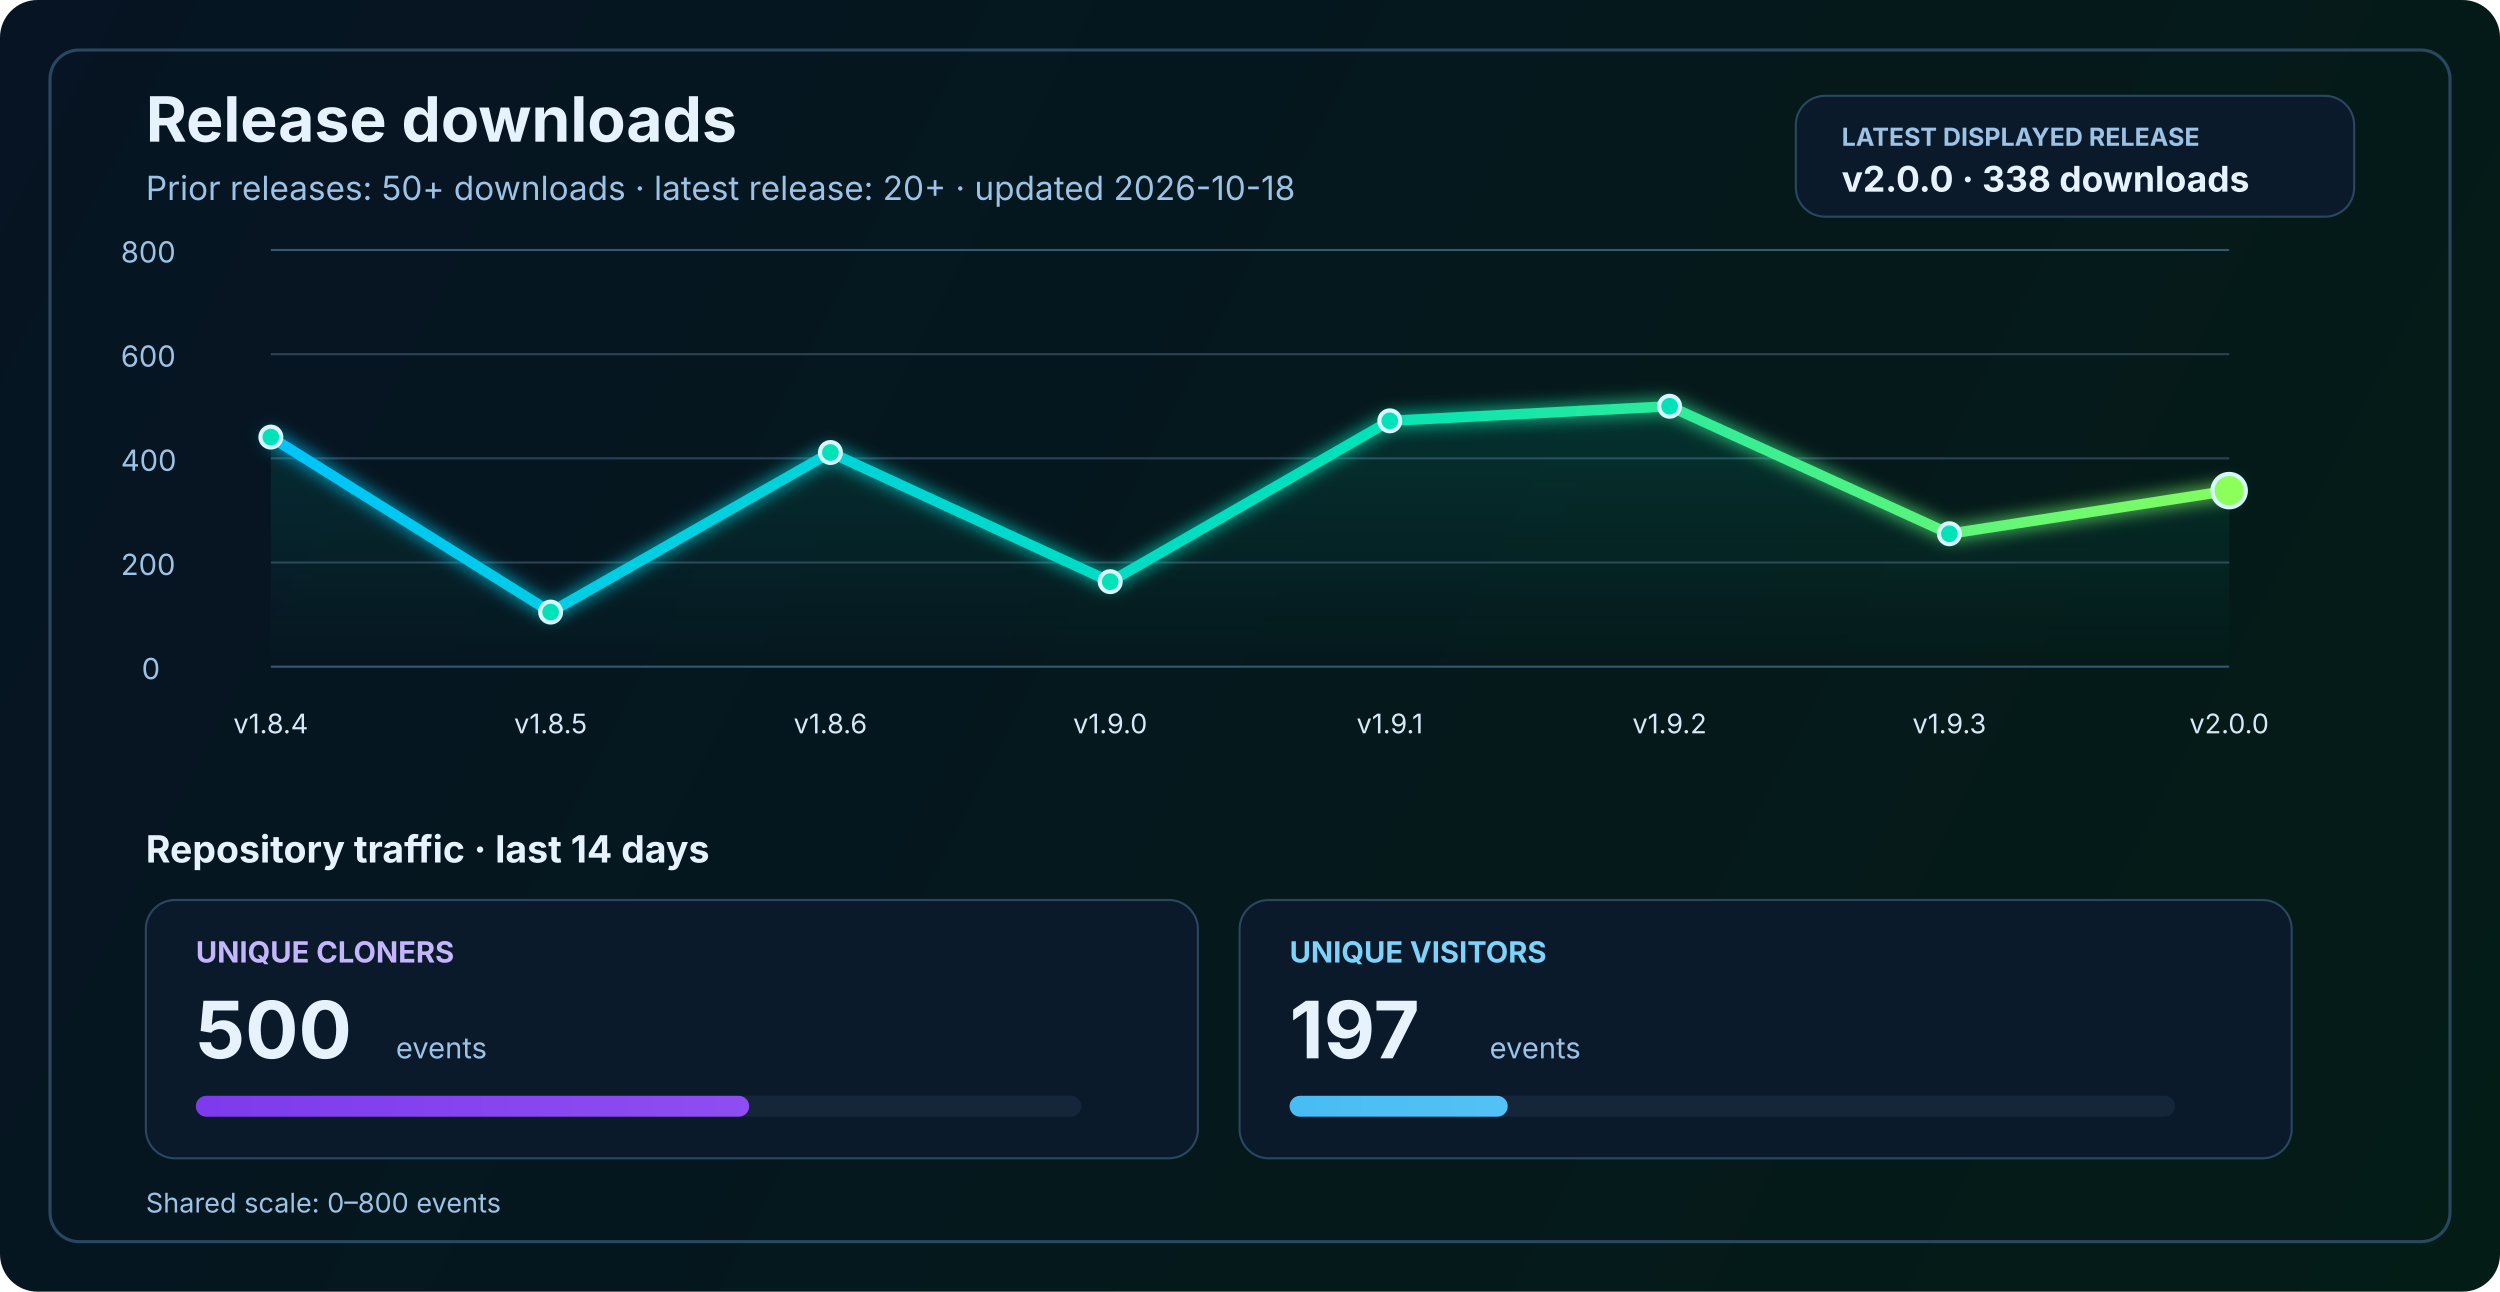
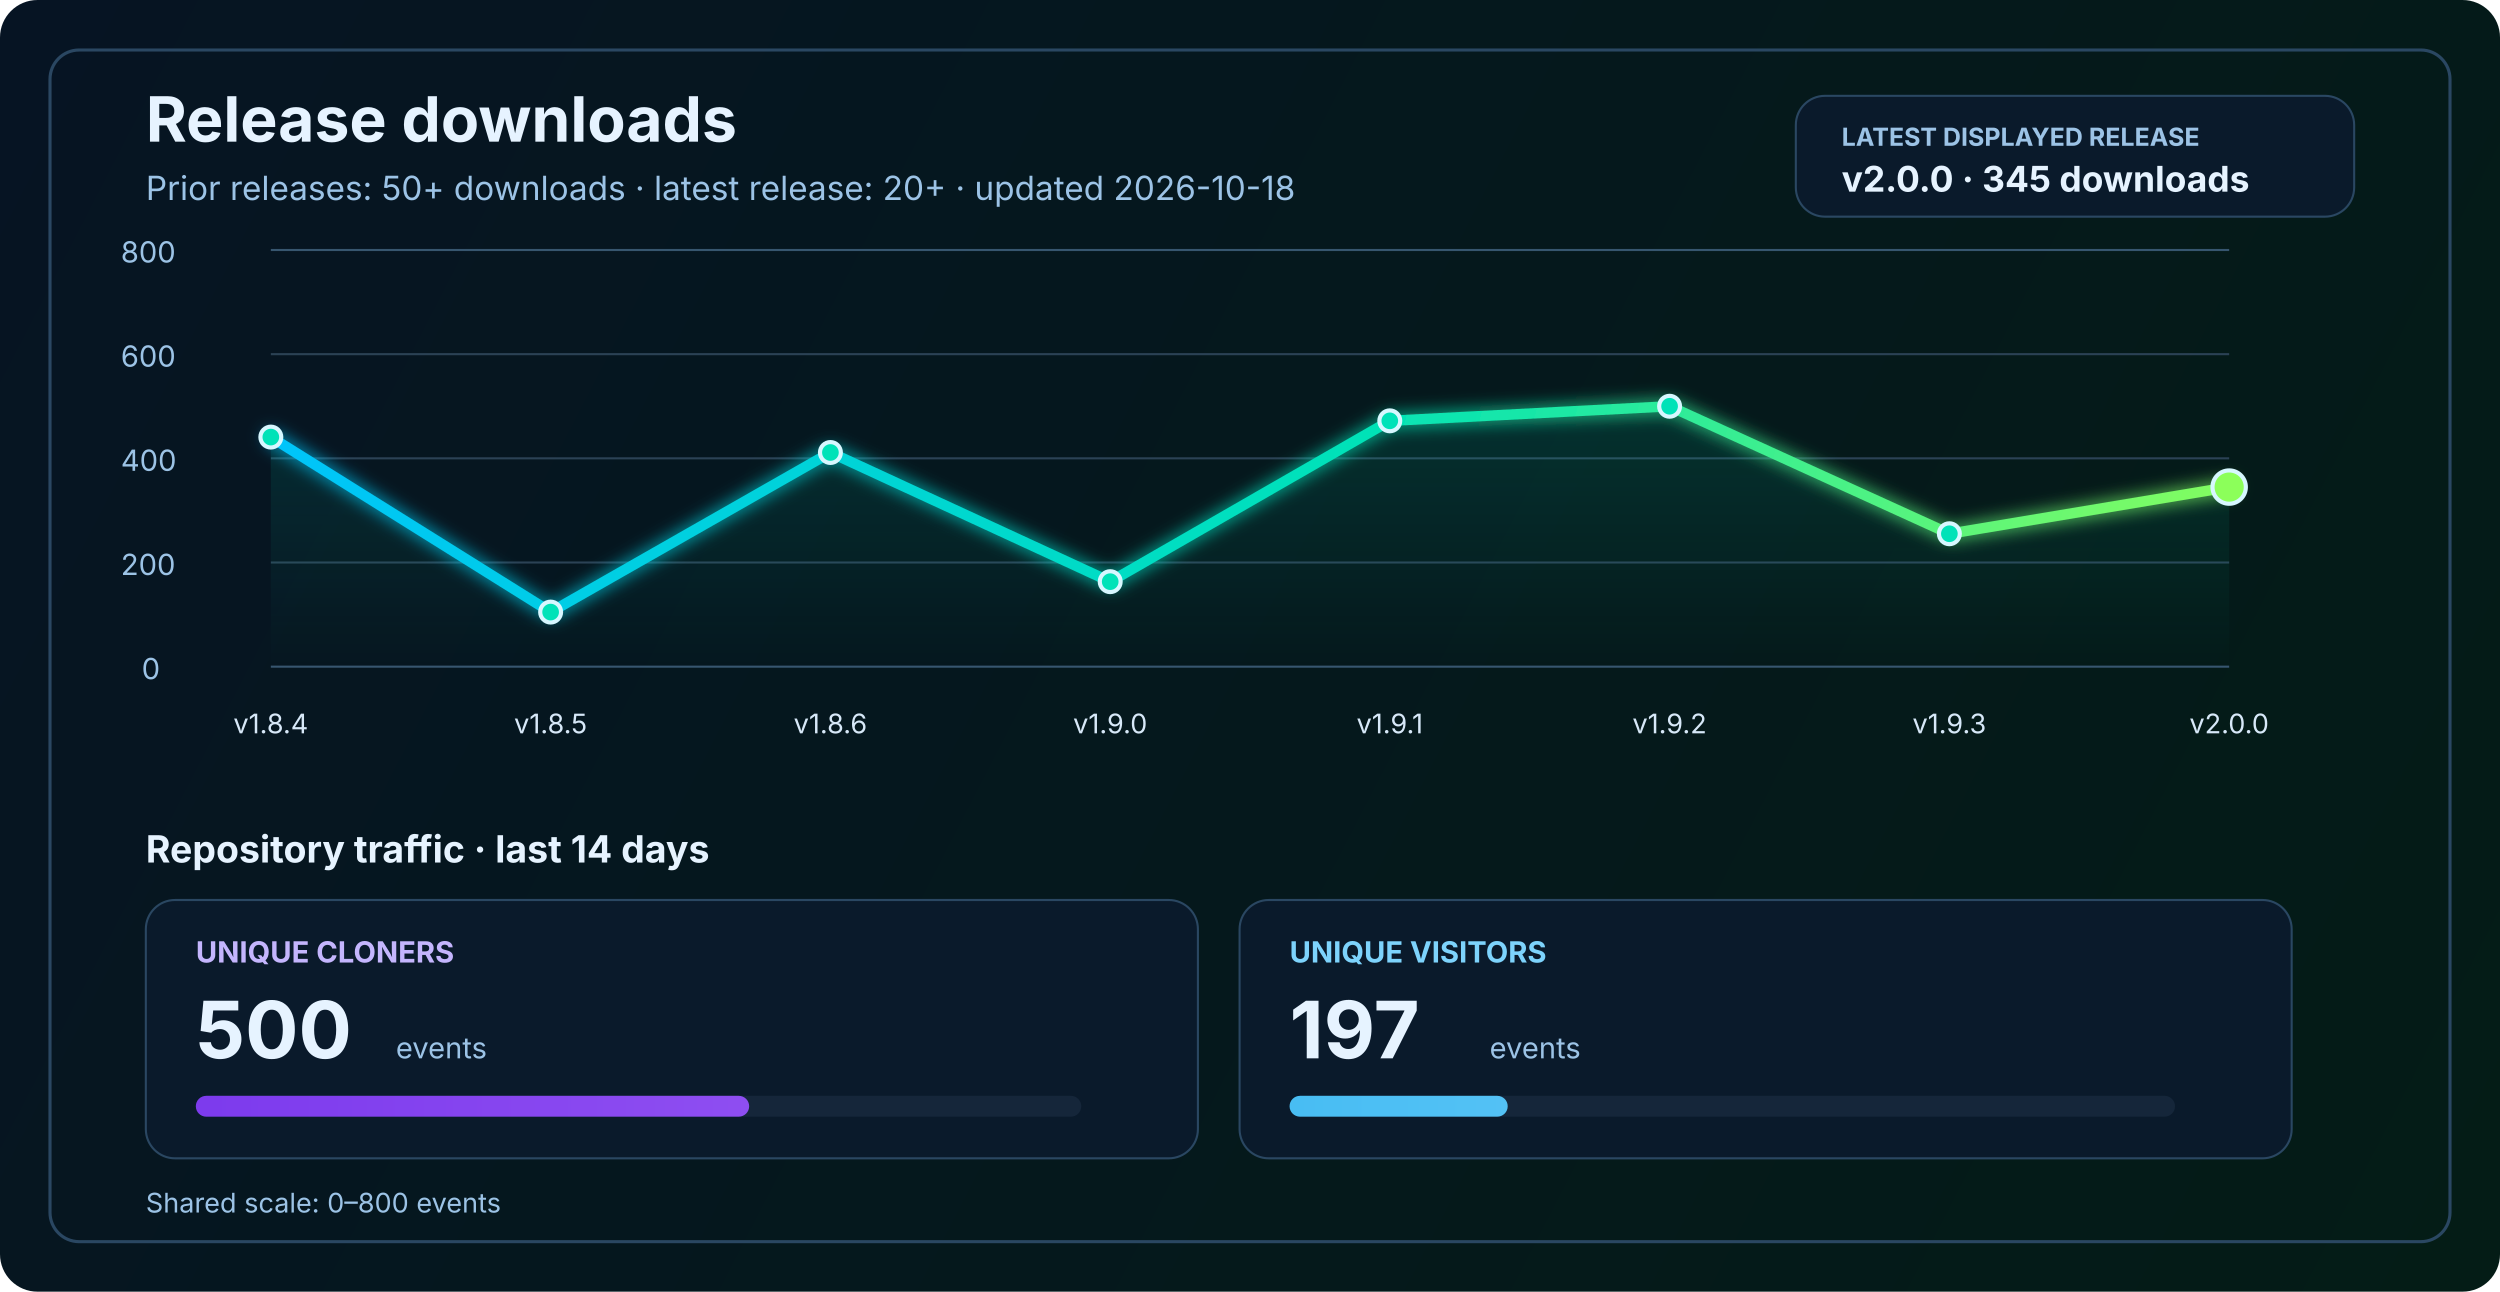
<svg xmlns="http://www.w3.org/2000/svg" width="1200" height="620" viewBox="0 0 1200 620" fill="none" role="img" aria-labelledby="title desc">
  <defs>
    <linearGradient id="bg" x1="0" y1="0" x2="1200" y2="620" gradientUnits="userSpaceOnUse">
      <stop stop-color="#061423" />
      <stop offset="1" stop-color="#041C16" />
    </linearGradient>
    <linearGradient id="line" x1="130" y1="86" x2="1070" y2="340" gradientUnits="userSpaceOnUse">
      <stop stop-color="#00C2FF" />
      <stop offset="0.55" stop-color="#00E2B8" />
      <stop offset="1" stop-color="#8CFF5A" />
    </linearGradient>
    <linearGradient id="area" x1="0" y1="120" x2="0" y2="320" gradientUnits="userSpaceOnUse">
      <stop stop-color="#00E2B8" stop-opacity="0.20" />
      <stop offset="1" stop-color="#00E2B8" stop-opacity="0" />
    </linearGradient>
    <linearGradient id="cloneFill" x1="86" y1="450" x2="1110" y2="450" gradientUnits="userSpaceOnUse">
      <stop stop-color="#7C3AED" />
      <stop offset="1" stop-color="#C084FC" />
    </linearGradient>
    <linearGradient id="viewFill" x1="86" y1="482" x2="1110" y2="482" gradientUnits="userSpaceOnUse">
      <stop stop-color="#0EA5E9" />
      <stop offset="1" stop-color="#7DD3FC" />
    </linearGradient>
    <filter id="glow" x="-50%" y="-50%" width="200%" height="200%">
      <feGaussianBlur stdDeviation="4" result="blur" />
      <feMerge>
        <feMergeNode in="blur" />
        <feMergeNode in="SourceGraphic" />
      </feMerge>
    </filter>
  </defs>
  <rect width="1200" height="620" rx="18" fill="url(#bg)" />
  <rect x="24" y="24" width="1152" height="572" rx="14" stroke="#2A4762" stroke-width="1.5" />
  <text x="70" y="68" fill="#E6F3FF" font-size="30" font-family="SF Pro Display, -apple-system, BlinkMacSystemFont, Segoe UI, sans-serif" font-weight="700">Release downloads</text>
  <text x="70" y="96" fill="#9CC3E6" font-size="16" font-family="SF Pro Text, -apple-system, BlinkMacSystemFont, Segoe UI, sans-serif">Prior releases: 50+ downloads · latest release: 20+ · updated 2026-10-18</text>
  <rect x="862" y="46" width="268" height="58" rx="14" fill="#0A1A2B" stroke="#2A4762" stroke-width="1" />
  <text x="884" y="70" fill="#9CC3E6" font-size="12" font-family="SF Pro Text, -apple-system, BlinkMacSystemFont, Segoe UI, sans-serif" font-weight="700">LATEST DISPLAYED RELEASE</text>
-   <text x="884" y="92" fill="#E6F3FF" font-size="17" font-family="SF Pro Text, -apple-system, BlinkMacSystemFont, Segoe UI, sans-serif" font-weight="700">v2.0.0 · 338 downloads</text>
+   <text x="884" y="92" fill="#E6F3FF" font-size="17" font-family="SF Pro Text, -apple-system, BlinkMacSystemFont, Segoe UI, sans-serif" font-weight="700">v2.0.0 · 345 downloads</text>
  <line x1="130" y1="320.0" x2="1070" y2="320.0" stroke="#37566F" stroke-width="1" />
  <line x1="130" y1="270.0" x2="1070" y2="270.0" stroke="#2B4255" stroke-width="1" />
  <line x1="130" y1="220.0" x2="1070" y2="220.0" stroke="#2B4255" stroke-width="1" />
  <line x1="130" y1="170.0" x2="1070" y2="170.0" stroke="#2B4255" stroke-width="1" />
  <line x1="130" y1="120.0" x2="1070" y2="120.0" stroke="#37566F" stroke-width="1" />
  <text x="68" y="326.0" fill="#9CC3E6" font-size="14" font-family="SF Pro Text, -apple-system, BlinkMacSystemFont, Segoe UI, sans-serif">0</text>
  <text x="58" y="276.0" fill="#9CC3E6" font-size="14" font-family="SF Pro Text, -apple-system, BlinkMacSystemFont, Segoe UI, sans-serif">200</text>
  <text x="58" y="226.0" fill="#9CC3E6" font-size="14" font-family="SF Pro Text, -apple-system, BlinkMacSystemFont, Segoe UI, sans-serif">400</text>
  <text x="58" y="176.0" fill="#9CC3E6" font-size="14" font-family="SF Pro Text, -apple-system, BlinkMacSystemFont, Segoe UI, sans-serif">600</text>
  <text x="58" y="126.0" fill="#9CC3E6" font-size="14" font-family="SF Pro Text, -apple-system, BlinkMacSystemFont, Segoe UI, sans-serif">800</text>
-   <path d="M 130.0 209.8 L 264.3 293.8 L 398.6 217.2 L 532.9 279.2 L 667.1 202.0 L 801.4 195.0 L 935.7 256.2 L 1070.0 235.5 L 1070 320 L 130 320 Z" fill="url(#area)" />
-   <polyline points="130.0,209.8 264.3,293.8 398.6,217.2 532.9,279.2 667.1,202.0 801.4,195.0 935.7,256.2 1070.0,235.5" fill="none" stroke="url(#line)" stroke-width="5" stroke-linecap="round" stroke-linejoin="round" filter="url(#glow)" />
+   <path d="M 130.0 209.8 L 264.3 293.8 L 398.6 217.2 L 532.9 279.2 L 667.1 202.0 L 801.4 195.0 L 935.7 256.2 L 1070.0 233.8 L 1070 320 L 130 320 Z" fill="url(#area)" />
+   <polyline points="130.0,209.8 264.3,293.8 398.6,217.2 532.9,279.2 667.1,202.0 801.4,195.0 935.7,256.2 1070.0,233.8" fill="none" stroke="url(#line)" stroke-width="5" stroke-linecap="round" stroke-linejoin="round" filter="url(#glow)" />
  <circle cx="130.0" cy="209.8" r="5" fill="#00E2B8" stroke="#D7F7FF" stroke-width="2" />
  <circle cx="264.3" cy="293.8" r="5" fill="#00E2B8" stroke="#D7F7FF" stroke-width="2" />
  <circle cx="398.6" cy="217.2" r="5" fill="#00E2B8" stroke="#D7F7FF" stroke-width="2" />
  <circle cx="532.9" cy="279.2" r="5" fill="#00E2B8" stroke="#D7F7FF" stroke-width="2" />
  <circle cx="667.1" cy="202.0" r="5" fill="#00E2B8" stroke="#D7F7FF" stroke-width="2" />
  <circle cx="801.4" cy="195.0" r="5" fill="#00E2B8" stroke="#D7F7FF" stroke-width="2" />
  <circle cx="935.7" cy="256.2" r="5" fill="#00E2B8" stroke="#D7F7FF" stroke-width="2" />
-   <circle cx="1070.0" cy="235.5" r="8" fill="#8CFF5A" stroke="#D7F7FF" stroke-width="2" />
+   <circle cx="1070.0" cy="233.8" r="8" fill="#8CFF5A" stroke="#D7F7FF" stroke-width="2" />
  <text x="130.0" y="352" text-anchor="middle" fill="#D7E8F8" font-size="13" font-family="SF Pro Text, -apple-system, BlinkMacSystemFont, Segoe UI, sans-serif">v1.8.4</text>
  <text x="264.3" y="352" text-anchor="middle" fill="#D7E8F8" font-size="13" font-family="SF Pro Text, -apple-system, BlinkMacSystemFont, Segoe UI, sans-serif">v1.8.5</text>
  <text x="398.6" y="352" text-anchor="middle" fill="#D7E8F8" font-size="13" font-family="SF Pro Text, -apple-system, BlinkMacSystemFont, Segoe UI, sans-serif">v1.8.6</text>
  <text x="532.9" y="352" text-anchor="middle" fill="#D7E8F8" font-size="13" font-family="SF Pro Text, -apple-system, BlinkMacSystemFont, Segoe UI, sans-serif">v1.9.0</text>
  <text x="667.1" y="352" text-anchor="middle" fill="#D7E8F8" font-size="13" font-family="SF Pro Text, -apple-system, BlinkMacSystemFont, Segoe UI, sans-serif">v1.9.1</text>
  <text x="801.4" y="352" text-anchor="middle" fill="#D7E8F8" font-size="13" font-family="SF Pro Text, -apple-system, BlinkMacSystemFont, Segoe UI, sans-serif">v1.9.2</text>
  <text x="935.7" y="352" text-anchor="middle" fill="#D7E8F8" font-size="13" font-family="SF Pro Text, -apple-system, BlinkMacSystemFont, Segoe UI, sans-serif">v1.9.3</text>
  <text x="1070.0" y="352" text-anchor="middle" fill="#D7E8F8" font-size="13" font-family="SF Pro Text, -apple-system, BlinkMacSystemFont, Segoe UI, sans-serif">v2.0.0</text>
  <text x="70" y="414" fill="#E6F3FF" font-size="18" font-family="SF Pro Text, -apple-system, BlinkMacSystemFont, Segoe UI, sans-serif" font-weight="700">Repository traffic · last 14 days</text>
  <rect x="70" y="432" width="505" height="124" rx="14" fill="#0A1A2B" stroke="#2A4762" stroke-width="1" />
  <text x="94" y="462" fill="#C4B5FD" font-size="14" font-family="SF Pro Text, -apple-system, BlinkMacSystemFont, Segoe UI, sans-serif" font-weight="700">UNIQUE CLONERS</text>
  <text x="94" y="508" fill="#E6F3FF" font-size="38" font-family="SF Pro Display, -apple-system, BlinkMacSystemFont, Segoe UI, sans-serif" font-weight="700">500</text>
  <text x="190" y="508" fill="#9CC3E6" font-size="14" font-family="SF Pro Text, -apple-system, BlinkMacSystemFont, Segoe UI, sans-serif">events</text>
  <rect x="94" y="526" width="425" height="10" rx="5" fill="#15263A" />
  <rect x="94" y="526" width="265.6" height="10" rx="5" fill="url(#cloneFill)" />
  <rect x="595" y="432" width="505" height="124" rx="14" fill="#0A1A2B" stroke="#2A4762" stroke-width="1" />
  <text x="619" y="462" fill="#7DD3FC" font-size="14" font-family="SF Pro Text, -apple-system, BlinkMacSystemFont, Segoe UI, sans-serif" font-weight="700">UNIQUE VISITORS</text>
  <text x="619" y="508" fill="#E6F3FF" font-size="38" font-family="SF Pro Display, -apple-system, BlinkMacSystemFont, Segoe UI, sans-serif" font-weight="700">197</text>
  <text x="715" y="508" fill="#9CC3E6" font-size="14" font-family="SF Pro Text, -apple-system, BlinkMacSystemFont, Segoe UI, sans-serif">events</text>
  <rect x="619" y="526" width="425" height="10" rx="5" fill="#15263A" />
  <rect x="619" y="526" width="104.7" height="10" rx="5" fill="url(#viewFill)" />
  <text x="70" y="582" fill="#9CC3E6" font-size="13" font-family="SF Pro Text, -apple-system, BlinkMacSystemFont, Segoe UI, sans-serif">Shared scale: 0–800 events</text>
</svg>
